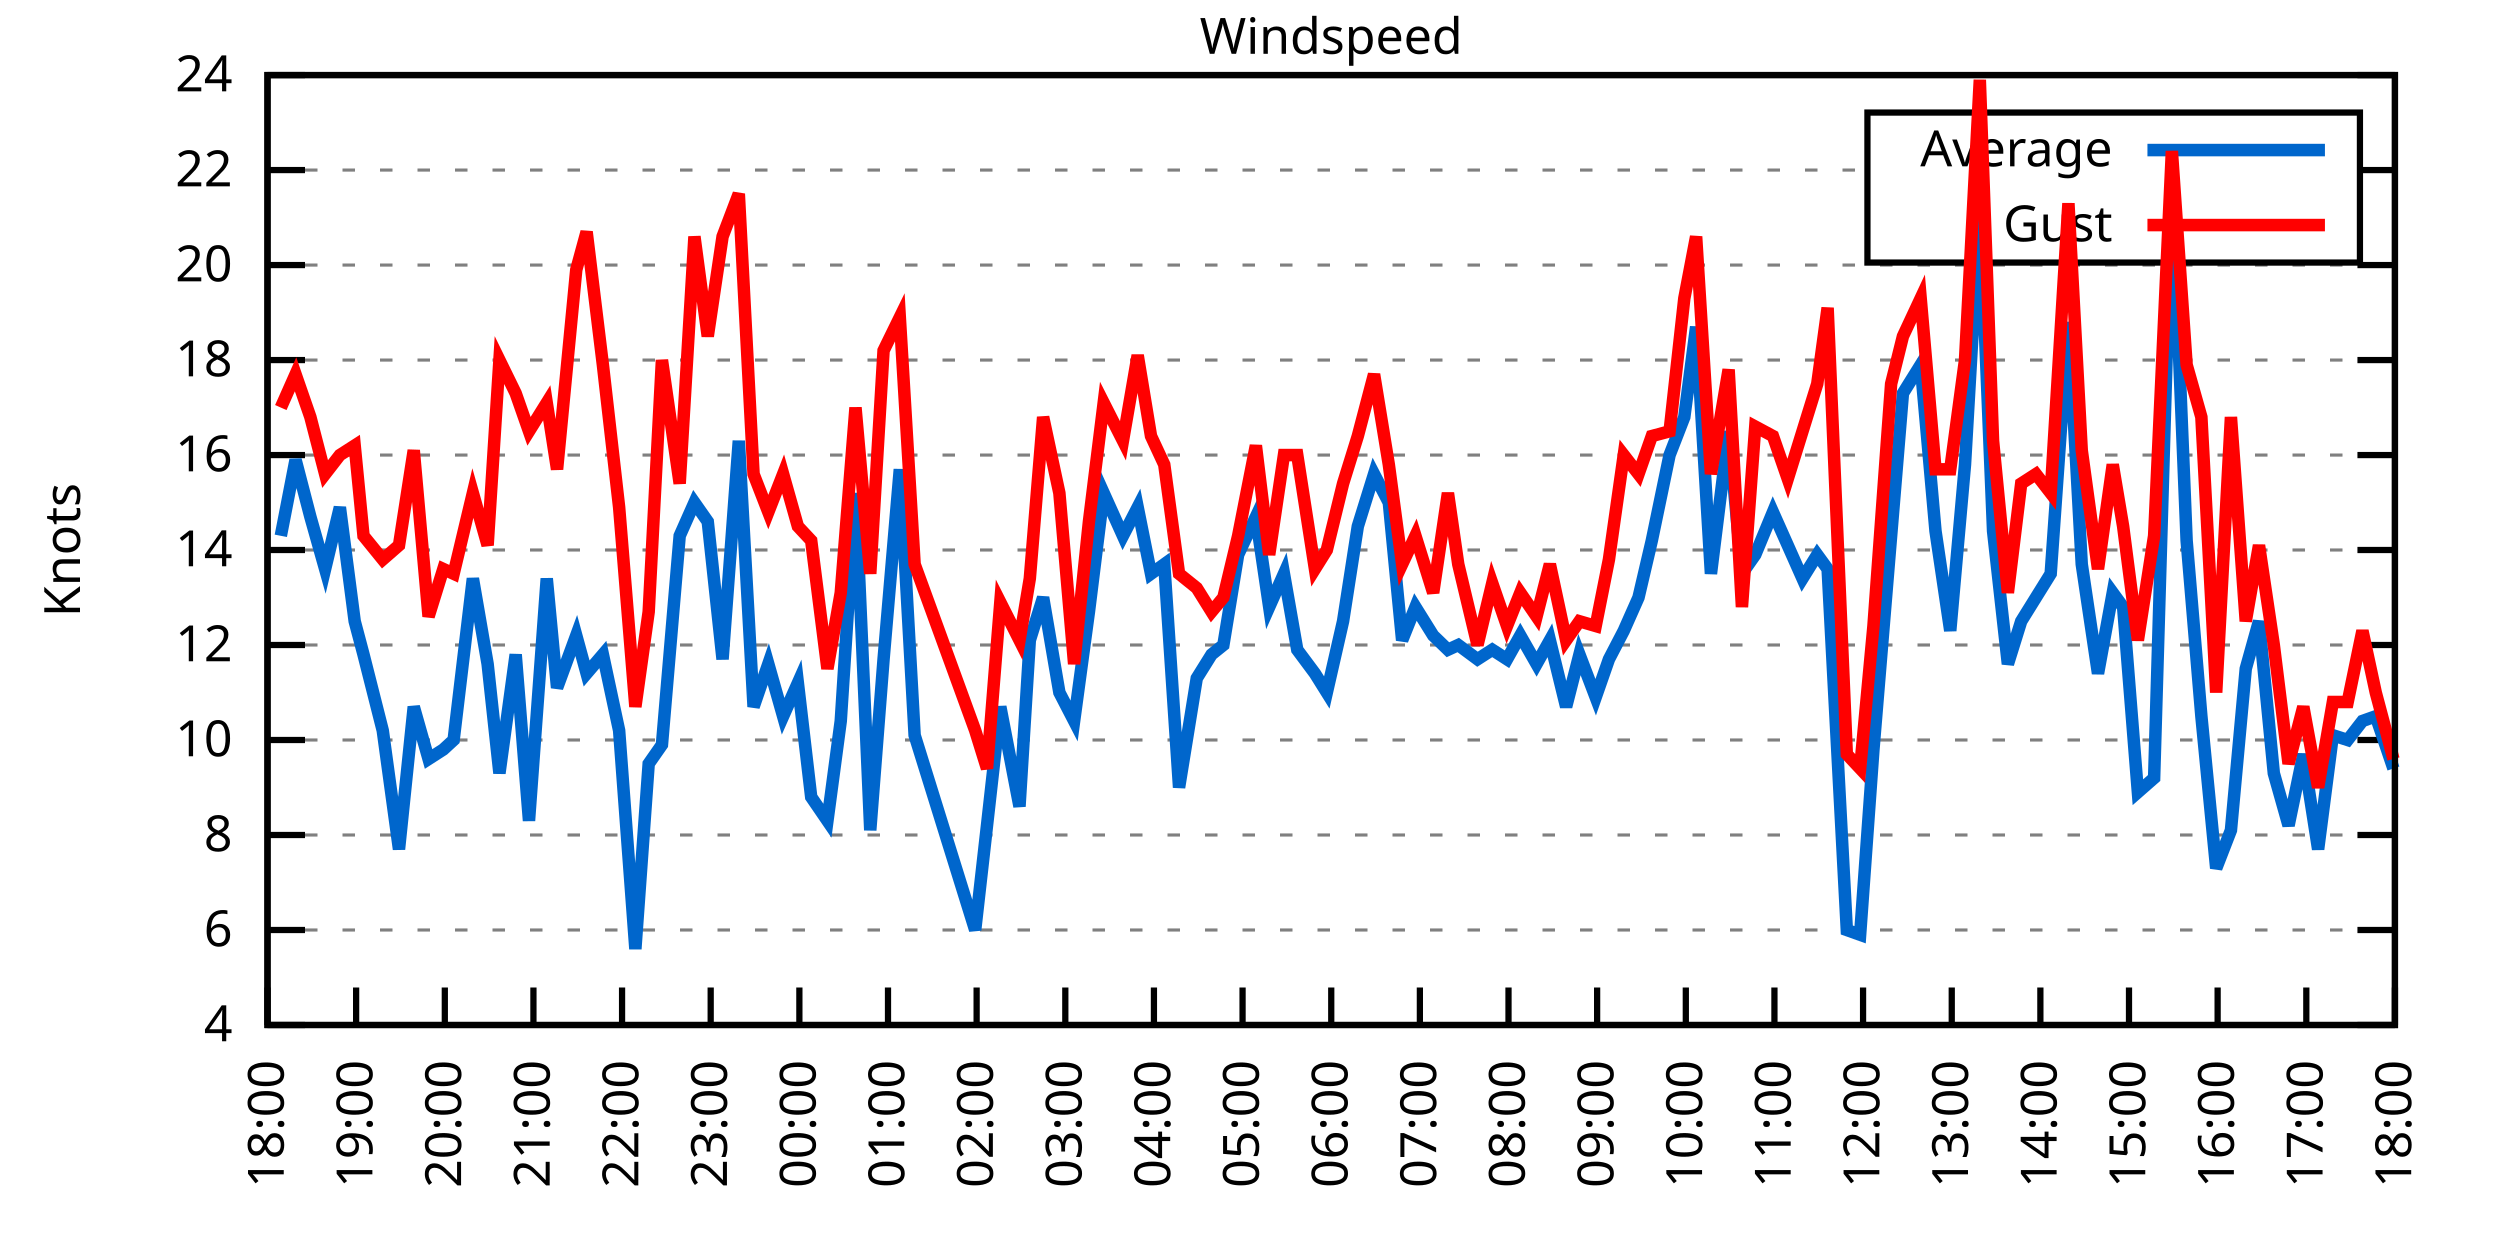
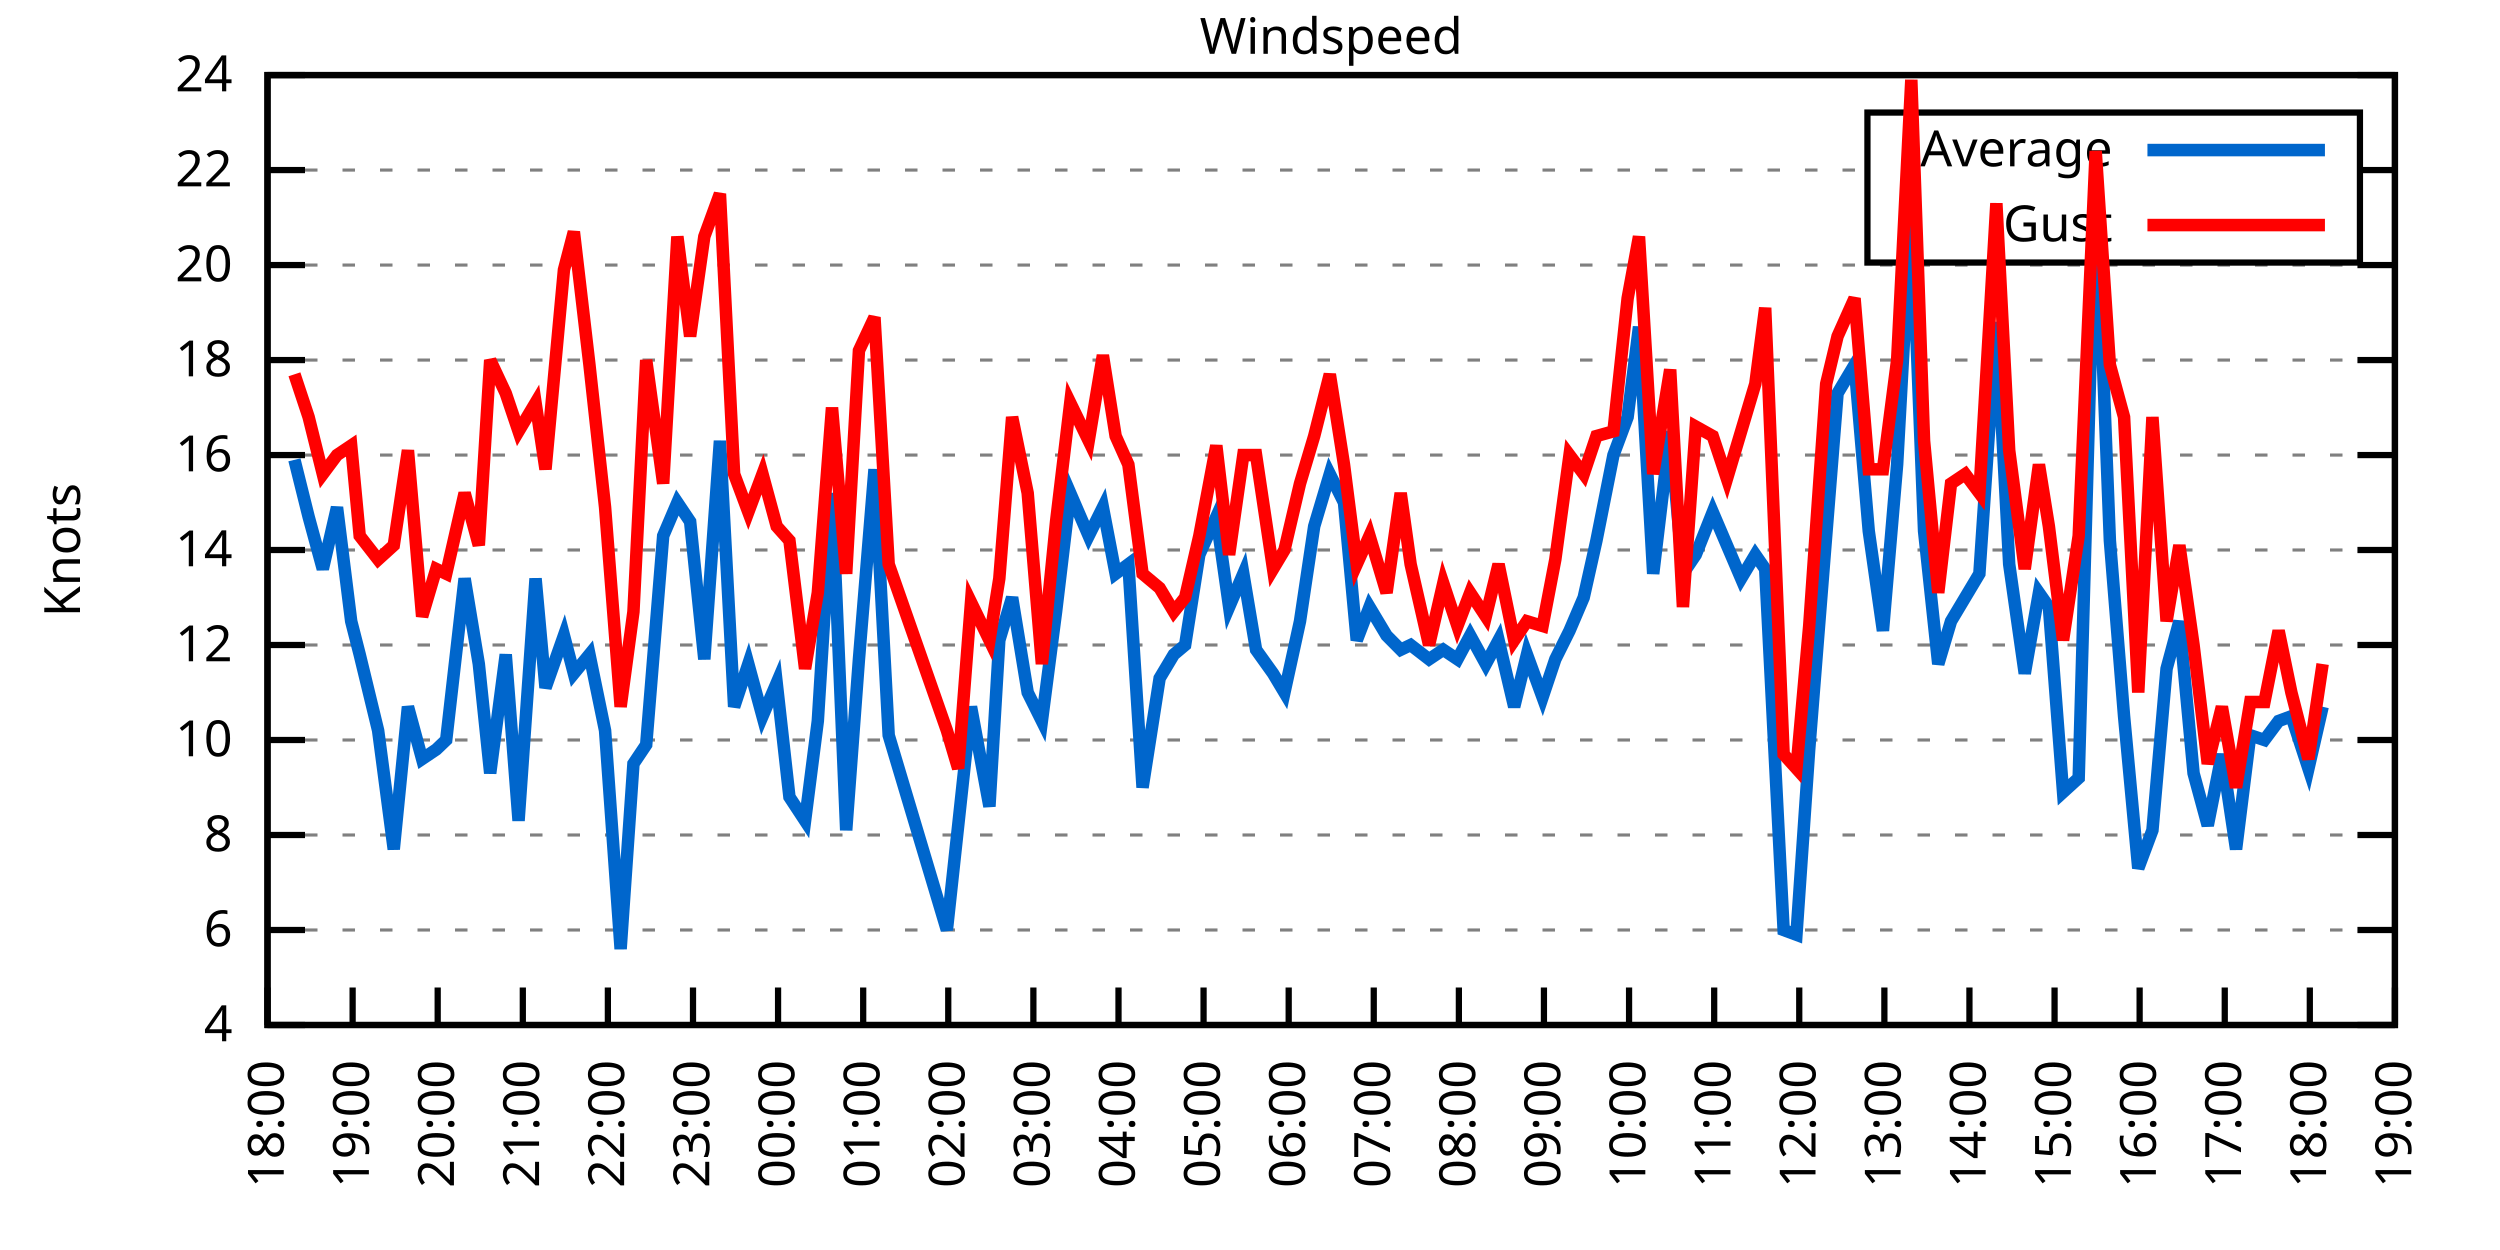
<svg xmlns="http://www.w3.org/2000/svg" xmlns:xlink="http://www.w3.org/1999/xlink" width="400" height="200" viewBox="0 0 400 200">
  <g id="gnuplot_canvas">
    <rect x="0" y="0" width="400" height="200" fill="none" />
    <defs>
      <circle id="gpDot" r="0.5" stroke-width="0.5" stroke="currentColor" />
      <path id="gpPt0" stroke-width="0.333" stroke="currentColor" d="M-1,0 h2 M0,-1 v2" />
      <path id="gpPt1" stroke-width="0.333" stroke="currentColor" d="M-1,-1 L1,1 M1,-1 L-1,1" />
      <path id="gpPt2" stroke-width="0.333" stroke="currentColor" d="M-1,0 L1,0 M0,-1 L0,1 M-1,-1 L1,1 M-1,1 L1,-1" />
      <rect id="gpPt3" stroke-width="0.333" stroke="currentColor" x="-1" y="-1" width="2" height="2" />
      <rect id="gpPt4" stroke-width="0.333" stroke="currentColor" fill="currentColor" x="-1" y="-1" width="2" height="2" />
      <circle id="gpPt5" stroke-width="0.333" stroke="currentColor" cx="0" cy="0" r="1" />
      <use xlink:href="#gpPt5" id="gpPt6" fill="currentColor" stroke="none" />
      <path id="gpPt7" stroke-width="0.333" stroke="currentColor" d="M0,-1.33 L-1.33,0.67 L1.33,0.67 z" />
      <use xlink:href="#gpPt7" id="gpPt8" fill="currentColor" stroke="none" />
      <use xlink:href="#gpPt7" id="gpPt9" stroke="currentColor" transform="rotate(180)" />
      <use xlink:href="#gpPt9" id="gpPt10" fill="currentColor" stroke="none" />
      <use xlink:href="#gpPt3" id="gpPt11" stroke="currentColor" transform="rotate(45)" />
      <use xlink:href="#gpPt11" id="gpPt12" fill="currentColor" stroke="none" />
      <path id="gpPt13" stroke-width="0.333" stroke="currentColor" d="M0,1.330 L1.265,0.411 L0.782,-1.067 L-0.782,-1.076 L-1.265,0.411 z" />
      <use xlink:href="#gpPt13" id="gpPt14" fill="currentColor" stroke="none" />
      <filter id="textbox" filterUnits="objectBoundingBox" x="0" y="0" height="1" width="1">
        <feFlood flood-color="white" flood-opacity="1" result="bgnd" />
        <feComposite in="SourceGraphic" in2="bgnd" operator="atop" />
      </filter>
      <filter id="greybox" filterUnits="objectBoundingBox" x="0" y="0" height="1" width="1">
        <feFlood flood-color="lightgrey" flood-opacity="1" result="grey" />
        <feComposite in="SourceGraphic" in2="grey" operator="atop" />
      </filter>
    </defs>
    <g fill="none" color="white" stroke="currentColor" stroke-width="1.00" stroke-linecap="butt" stroke-linejoin="miter">
</g>
    <g fill="none" color="black" stroke="currentColor" stroke-width="1.00" stroke-linecap="butt" stroke-linejoin="miter">
      <g stroke="none" shape-rendering="crispEdges">
        <polygon fill="rgb(255, 255, 255)" points="42.80,164.00 383.18,164.00 383.18,12.02 42.80,12.02 " />
      </g>
    </g>
    <g fill="none" color="black" stroke="currentColor" stroke-width="1.00" stroke-linecap="butt" stroke-linejoin="miter">
</g>
    <g fill="none" color="black" stroke="black" stroke-width="0.50" stroke-linecap="butt" stroke-linejoin="miter">
</g>
    <g fill="none" color="gray" stroke="currentColor" stroke-width="0.50" stroke-linecap="butt" stroke-linejoin="miter">
      <path stroke="gray" stroke-dasharray="2,4" class="gridline" d="M42.80,164.00 L383.19,164.00  " />
    </g>
    <g fill="none" color="gray" stroke="gray" stroke-width="1.00" stroke-linecap="butt" stroke-linejoin="miter">
</g>
    <g fill="none" color="black" stroke="currentColor" stroke-width="1.00" stroke-linecap="butt" stroke-linejoin="miter">
      <path stroke="black" d="M42.80,164.00 L48.80,164.00 M383.19,164.00 L377.19,164.00  " />
      <g transform="translate(37.20,166.60)" stroke="none" fill="black" font-family="Sans" font-size="8.00" text-anchor="end">
        <text>
          <tspan font-family="Sans"> 4</tspan>
        </text>
      </g>
    </g>
    <g fill="none" color="black" stroke="currentColor" stroke-width="1.00" stroke-linecap="butt" stroke-linejoin="miter">
</g>
    <g fill="none" color="black" stroke="black" stroke-width="0.50" stroke-linecap="butt" stroke-linejoin="miter">
</g>
    <g fill="none" color="gray" stroke="currentColor" stroke-width="0.50" stroke-linecap="butt" stroke-linejoin="miter">
      <path stroke="gray" stroke-dasharray="2,4" class="gridline" d="M42.80,148.80 L383.19,148.80  " />
    </g>
    <g fill="none" color="gray" stroke="gray" stroke-width="1.00" stroke-linecap="butt" stroke-linejoin="miter">
</g>
    <g fill="none" color="black" stroke="currentColor" stroke-width="1.00" stroke-linecap="butt" stroke-linejoin="miter">
      <path stroke="black" d="M42.80,148.80 L48.80,148.80 M383.19,148.80 L377.19,148.80  " />
      <g transform="translate(37.20,151.40)" stroke="none" fill="black" font-family="Sans" font-size="8.00" text-anchor="end">
        <text>
          <tspan font-family="Sans"> 6</tspan>
        </text>
      </g>
    </g>
    <g fill="none" color="black" stroke="currentColor" stroke-width="1.00" stroke-linecap="butt" stroke-linejoin="miter">
</g>
    <g fill="none" color="black" stroke="black" stroke-width="0.50" stroke-linecap="butt" stroke-linejoin="miter">
</g>
    <g fill="none" color="gray" stroke="currentColor" stroke-width="0.50" stroke-linecap="butt" stroke-linejoin="miter">
      <path stroke="gray" stroke-dasharray="2,4" class="gridline" d="M42.80,133.60 L383.19,133.60  " />
    </g>
    <g fill="none" color="gray" stroke="gray" stroke-width="1.00" stroke-linecap="butt" stroke-linejoin="miter">
</g>
    <g fill="none" color="black" stroke="currentColor" stroke-width="1.00" stroke-linecap="butt" stroke-linejoin="miter">
      <path stroke="black" d="M42.80,133.60 L48.80,133.60 M383.19,133.60 L377.19,133.60  " />
      <g transform="translate(37.20,136.20)" stroke="none" fill="black" font-family="Sans" font-size="8.00" text-anchor="end">
        <text>
          <tspan font-family="Sans"> 8</tspan>
        </text>
      </g>
    </g>
    <g fill="none" color="black" stroke="currentColor" stroke-width="1.00" stroke-linecap="butt" stroke-linejoin="miter">
</g>
    <g fill="none" color="black" stroke="black" stroke-width="0.50" stroke-linecap="butt" stroke-linejoin="miter">
</g>
    <g fill="none" color="gray" stroke="currentColor" stroke-width="0.50" stroke-linecap="butt" stroke-linejoin="miter">
      <path stroke="gray" stroke-dasharray="2,4" class="gridline" d="M42.80,118.40 L383.19,118.40  " />
    </g>
    <g fill="none" color="gray" stroke="gray" stroke-width="1.00" stroke-linecap="butt" stroke-linejoin="miter">
</g>
    <g fill="none" color="black" stroke="currentColor" stroke-width="1.00" stroke-linecap="butt" stroke-linejoin="miter">
      <path stroke="black" d="M42.80,118.40 L48.80,118.40 M383.19,118.40 L377.19,118.40  " />
      <g transform="translate(37.20,121.00)" stroke="none" fill="black" font-family="Sans" font-size="8.00" text-anchor="end">
        <text>
          <tspan font-family="Sans"> 10</tspan>
        </text>
      </g>
    </g>
    <g fill="none" color="black" stroke="currentColor" stroke-width="1.00" stroke-linecap="butt" stroke-linejoin="miter">
</g>
    <g fill="none" color="black" stroke="black" stroke-width="0.50" stroke-linecap="butt" stroke-linejoin="miter">
</g>
    <g fill="none" color="gray" stroke="currentColor" stroke-width="0.50" stroke-linecap="butt" stroke-linejoin="miter">
      <path stroke="gray" stroke-dasharray="2,4" class="gridline" d="M42.80,103.20 L383.19,103.20  " />
    </g>
    <g fill="none" color="gray" stroke="gray" stroke-width="1.00" stroke-linecap="butt" stroke-linejoin="miter">
</g>
    <g fill="none" color="black" stroke="currentColor" stroke-width="1.00" stroke-linecap="butt" stroke-linejoin="miter">
      <path stroke="black" d="M42.80,103.20 L48.80,103.20 M383.19,103.20 L377.19,103.20  " />
      <g transform="translate(37.20,105.80)" stroke="none" fill="black" font-family="Sans" font-size="8.00" text-anchor="end">
        <text>
          <tspan font-family="Sans"> 12</tspan>
        </text>
      </g>
    </g>
    <g fill="none" color="black" stroke="currentColor" stroke-width="1.00" stroke-linecap="butt" stroke-linejoin="miter">
</g>
    <g fill="none" color="black" stroke="black" stroke-width="0.50" stroke-linecap="butt" stroke-linejoin="miter">
</g>
    <g fill="none" color="gray" stroke="currentColor" stroke-width="0.50" stroke-linecap="butt" stroke-linejoin="miter">
      <path stroke="gray" stroke-dasharray="2,4" class="gridline" d="M42.80,88.00 L383.19,88.00  " />
    </g>
    <g fill="none" color="gray" stroke="gray" stroke-width="1.00" stroke-linecap="butt" stroke-linejoin="miter">
</g>
    <g fill="none" color="black" stroke="currentColor" stroke-width="1.00" stroke-linecap="butt" stroke-linejoin="miter">
      <path stroke="black" d="M42.80,88.00 L48.80,88.00 M383.19,88.00 L377.19,88.00  " />
      <g transform="translate(37.20,90.60)" stroke="none" fill="black" font-family="Sans" font-size="8.00" text-anchor="end">
        <text>
          <tspan font-family="Sans"> 14</tspan>
        </text>
      </g>
    </g>
    <g fill="none" color="black" stroke="currentColor" stroke-width="1.00" stroke-linecap="butt" stroke-linejoin="miter">
</g>
    <g fill="none" color="black" stroke="black" stroke-width="0.50" stroke-linecap="butt" stroke-linejoin="miter">
</g>
    <g fill="none" color="gray" stroke="currentColor" stroke-width="0.50" stroke-linecap="butt" stroke-linejoin="miter">
      <path stroke="gray" stroke-dasharray="2,4" class="gridline" d="M42.80,72.81 L383.19,72.81  " />
    </g>
    <g fill="none" color="gray" stroke="gray" stroke-width="1.00" stroke-linecap="butt" stroke-linejoin="miter">
</g>
    <g fill="none" color="black" stroke="currentColor" stroke-width="1.00" stroke-linecap="butt" stroke-linejoin="miter">
      <path stroke="black" d="M42.80,72.81 L48.80,72.81 M383.19,72.81 L377.19,72.81  " />
      <g transform="translate(37.20,75.41)" stroke="none" fill="black" font-family="Sans" font-size="8.00" text-anchor="end">
        <text>
          <tspan font-family="Sans"> 16</tspan>
        </text>
      </g>
    </g>
    <g fill="none" color="black" stroke="currentColor" stroke-width="1.00" stroke-linecap="butt" stroke-linejoin="miter">
</g>
    <g fill="none" color="black" stroke="black" stroke-width="0.50" stroke-linecap="butt" stroke-linejoin="miter">
</g>
    <g fill="none" color="gray" stroke="currentColor" stroke-width="0.50" stroke-linecap="butt" stroke-linejoin="miter">
      <path stroke="gray" stroke-dasharray="2,4" class="gridline" d="M42.80,57.61 L383.19,57.61  " />
    </g>
    <g fill="none" color="gray" stroke="gray" stroke-width="1.00" stroke-linecap="butt" stroke-linejoin="miter">
</g>
    <g fill="none" color="black" stroke="currentColor" stroke-width="1.00" stroke-linecap="butt" stroke-linejoin="miter">
      <path stroke="black" d="M42.80,57.61 L48.80,57.61 M383.19,57.61 L377.19,57.61  " />
      <g transform="translate(37.20,60.21)" stroke="none" fill="black" font-family="Sans" font-size="8.00" text-anchor="end">
        <text>
          <tspan font-family="Sans"> 18</tspan>
        </text>
      </g>
    </g>
    <g fill="none" color="black" stroke="currentColor" stroke-width="1.00" stroke-linecap="butt" stroke-linejoin="miter">
</g>
    <g fill="none" color="black" stroke="black" stroke-width="0.50" stroke-linecap="butt" stroke-linejoin="miter">
</g>
    <g fill="none" color="gray" stroke="currentColor" stroke-width="0.50" stroke-linecap="butt" stroke-linejoin="miter">
      <path stroke="gray" stroke-dasharray="2,4" class="gridline" d="M42.80,42.41 L383.19,42.41  " />
    </g>
    <g fill="none" color="gray" stroke="gray" stroke-width="1.00" stroke-linecap="butt" stroke-linejoin="miter">
</g>
    <g fill="none" color="black" stroke="currentColor" stroke-width="1.00" stroke-linecap="butt" stroke-linejoin="miter">
      <path stroke="black" d="M42.80,42.41 L48.80,42.41 M383.19,42.41 L377.19,42.41  " />
      <g transform="translate(37.20,45.01)" stroke="none" fill="black" font-family="Sans" font-size="8.00" text-anchor="end">
        <text>
          <tspan font-family="Sans"> 20</tspan>
        </text>
      </g>
    </g>
    <g fill="none" color="black" stroke="currentColor" stroke-width="1.00" stroke-linecap="butt" stroke-linejoin="miter">
</g>
    <g fill="none" color="black" stroke="black" stroke-width="0.50" stroke-linecap="butt" stroke-linejoin="miter">
</g>
    <g fill="none" color="gray" stroke="currentColor" stroke-width="0.50" stroke-linecap="butt" stroke-linejoin="miter">
      <path stroke="gray" stroke-dasharray="2,4" class="gridline" d="M42.80,27.21 L298.79,27.21 M377.59,27.21 L383.19,27.21  " />
    </g>
    <g fill="none" color="gray" stroke="gray" stroke-width="1.00" stroke-linecap="butt" stroke-linejoin="miter">
</g>
    <g fill="none" color="black" stroke="currentColor" stroke-width="1.00" stroke-linecap="butt" stroke-linejoin="miter">
      <path stroke="black" d="M42.80,27.21 L48.80,27.21 M383.19,27.21 L377.19,27.21  " />
      <g transform="translate(37.20,29.81)" stroke="none" fill="black" font-family="Sans" font-size="8.00" text-anchor="end">
        <text>
          <tspan font-family="Sans"> 22</tspan>
        </text>
      </g>
    </g>
    <g fill="none" color="black" stroke="currentColor" stroke-width="1.00" stroke-linecap="butt" stroke-linejoin="miter">
</g>
    <g fill="none" color="black" stroke="black" stroke-width="0.50" stroke-linecap="butt" stroke-linejoin="miter">
</g>
    <g fill="none" color="gray" stroke="currentColor" stroke-width="0.50" stroke-linecap="butt" stroke-linejoin="miter">
      <path stroke="gray" stroke-dasharray="2,4" class="gridline" d="M42.80,12.01 L383.19,12.01  " />
    </g>
    <g fill="none" color="gray" stroke="gray" stroke-width="1.00" stroke-linecap="butt" stroke-linejoin="miter">
</g>
    <g fill="none" color="black" stroke="currentColor" stroke-width="1.00" stroke-linecap="butt" stroke-linejoin="miter">
      <path stroke="black" d="M42.80,12.01 L48.80,12.01 M383.19,12.01 L377.19,12.01  " />
      <g transform="translate(37.20,14.61)" stroke="none" fill="black" font-family="Sans" font-size="8.00" text-anchor="end">
        <text>
          <tspan font-family="Sans"> 24</tspan>
        </text>
      </g>
    </g>
    <g fill="none" color="black" stroke="currentColor" stroke-width="1.00" stroke-linecap="butt" stroke-linejoin="miter">
      <path stroke="black" d="M42.80,164.00 L42.80,158.00  " />
      <g transform="translate(45.40,169.60) rotate(270.00)" stroke="none" fill="black" font-family="Sans" font-size="8.00" text-anchor="end">
        <text>
          <tspan font-family="Sans">18:00</tspan>
        </text>
      </g>
    </g>
    <g fill="none" color="black" stroke="currentColor" stroke-width="1.00" stroke-linecap="butt" stroke-linejoin="miter">
-       <path stroke="black" d="M56.98,164.00 L56.98,158.00  " />
-       <g transform="translate(59.58,169.60) rotate(270.00)" stroke="none" fill="black" font-family="Sans" font-size="8.00" text-anchor="end">
+       <path stroke="black" d="M56.42,164.00 L56.42,158.00  " />
+       <g transform="translate(59.02,169.60) rotate(270.00)" stroke="none" fill="black" font-family="Sans" font-size="8.00" text-anchor="end">
        <text>
          <tspan font-family="Sans">19:00</tspan>
        </text>
      </g>
    </g>
    <g fill="none" color="black" stroke="currentColor" stroke-width="1.00" stroke-linecap="butt" stroke-linejoin="miter">
-       <path stroke="black" d="M71.17,164.00 L71.17,158.00  " />
-       <g transform="translate(73.77,169.60) rotate(270.00)" stroke="none" fill="black" font-family="Sans" font-size="8.00" text-anchor="end">
+       <path stroke="black" d="M70.03,164.00 L70.03,158.00  " />
+       <g transform="translate(72.63,169.60) rotate(270.00)" stroke="none" fill="black" font-family="Sans" font-size="8.00" text-anchor="end">
        <text>
          <tspan font-family="Sans">20:00</tspan>
        </text>
      </g>
    </g>
    <g fill="none" color="black" stroke="currentColor" stroke-width="1.00" stroke-linecap="butt" stroke-linejoin="miter">
-       <path stroke="black" d="M85.35,164.00 L85.35,158.00  " />
-       <g transform="translate(87.95,169.60) rotate(270.00)" stroke="none" fill="black" font-family="Sans" font-size="8.00" text-anchor="end">
+       <path stroke="black" d="M83.65,164.00 L83.65,158.00  " />
+       <g transform="translate(86.25,169.60) rotate(270.00)" stroke="none" fill="black" font-family="Sans" font-size="8.00" text-anchor="end">
        <text>
          <tspan font-family="Sans">21:00</tspan>
        </text>
      </g>
    </g>
    <g fill="none" color="black" stroke="currentColor" stroke-width="1.00" stroke-linecap="butt" stroke-linejoin="miter">
-       <path stroke="black" d="M99.53,164.00 L99.53,158.00  " />
-       <g transform="translate(102.13,169.60) rotate(270.00)" stroke="none" fill="black" font-family="Sans" font-size="8.00" text-anchor="end">
+       <path stroke="black" d="M97.26,164.00 L97.26,158.00  " />
+       <g transform="translate(99.86,169.60) rotate(270.00)" stroke="none" fill="black" font-family="Sans" font-size="8.00" text-anchor="end">
        <text>
          <tspan font-family="Sans">22:00</tspan>
        </text>
      </g>
    </g>
    <g fill="none" color="black" stroke="currentColor" stroke-width="1.00" stroke-linecap="butt" stroke-linejoin="miter">
-       <path stroke="black" d="M113.71,164.00 L113.71,158.00  " />
-       <g transform="translate(116.31,169.60) rotate(270.00)" stroke="none" fill="black" font-family="Sans" font-size="8.00" text-anchor="end">
+       <path stroke="black" d="M110.88,164.00 L110.88,158.00  " />
+       <g transform="translate(113.48,169.60) rotate(270.00)" stroke="none" fill="black" font-family="Sans" font-size="8.00" text-anchor="end">
        <text>
          <tspan font-family="Sans">23:00</tspan>
        </text>
      </g>
    </g>
    <g fill="none" color="black" stroke="currentColor" stroke-width="1.00" stroke-linecap="butt" stroke-linejoin="miter">
-       <path stroke="black" d="M127.90,164.00 L127.90,158.00  " />
-       <g transform="translate(130.50,169.60) rotate(270.00)" stroke="none" fill="black" font-family="Sans" font-size="8.00" text-anchor="end">
+       <path stroke="black" d="M124.49,164.00 L124.49,158.00  " />
+       <g transform="translate(127.09,169.60) rotate(270.00)" stroke="none" fill="black" font-family="Sans" font-size="8.00" text-anchor="end">
        <text>
          <tspan font-family="Sans">00:00</tspan>
        </text>
      </g>
    </g>
    <g fill="none" color="black" stroke="currentColor" stroke-width="1.00" stroke-linecap="butt" stroke-linejoin="miter">
-       <path stroke="black" d="M142.08,164.00 L142.08,158.00  " />
-       <g transform="translate(144.68,169.60) rotate(270.00)" stroke="none" fill="black" font-family="Sans" font-size="8.00" text-anchor="end">
+       <path stroke="black" d="M138.11,164.00 L138.11,158.00  " />
+       <g transform="translate(140.71,169.60) rotate(270.00)" stroke="none" fill="black" font-family="Sans" font-size="8.00" text-anchor="end">
        <text>
          <tspan font-family="Sans">01:00</tspan>
        </text>
      </g>
    </g>
    <g fill="none" color="black" stroke="currentColor" stroke-width="1.00" stroke-linecap="butt" stroke-linejoin="miter">
-       <path stroke="black" d="M156.26,164.00 L156.26,158.00  " />
-       <g transform="translate(158.86,169.60) rotate(270.00)" stroke="none" fill="black" font-family="Sans" font-size="8.00" text-anchor="end">
+       <path stroke="black" d="M151.72,164.00 L151.72,158.00  " />
+       <g transform="translate(154.32,169.60) rotate(270.00)" stroke="none" fill="black" font-family="Sans" font-size="8.00" text-anchor="end">
        <text>
          <tspan font-family="Sans">02:00</tspan>
        </text>
      </g>
    </g>
    <g fill="none" color="black" stroke="currentColor" stroke-width="1.00" stroke-linecap="butt" stroke-linejoin="miter">
-       <path stroke="black" d="M170.45,164.00 L170.45,158.00  " />
-       <g transform="translate(173.05,169.60) rotate(270.00)" stroke="none" fill="black" font-family="Sans" font-size="8.00" text-anchor="end">
+       <path stroke="black" d="M165.34,164.00 L165.34,158.00  " />
+       <g transform="translate(167.94,169.60) rotate(270.00)" stroke="none" fill="black" font-family="Sans" font-size="8.00" text-anchor="end">
        <text>
          <tspan font-family="Sans">03:00</tspan>
        </text>
      </g>
    </g>
    <g fill="none" color="black" stroke="currentColor" stroke-width="1.00" stroke-linecap="butt" stroke-linejoin="miter">
-       <path stroke="black" d="M184.63,164.00 L184.63,158.00  " />
-       <g transform="translate(187.23,169.60) rotate(270.00)" stroke="none" fill="black" font-family="Sans" font-size="8.00" text-anchor="end">
+       <path stroke="black" d="M178.96,164.00 L178.96,158.00  " />
+       <g transform="translate(181.56,169.60) rotate(270.00)" stroke="none" fill="black" font-family="Sans" font-size="8.00" text-anchor="end">
        <text>
          <tspan font-family="Sans">04:00</tspan>
        </text>
      </g>
    </g>
    <g fill="none" color="black" stroke="currentColor" stroke-width="1.00" stroke-linecap="butt" stroke-linejoin="miter">
-       <path stroke="black" d="M198.81,164.00 L198.81,158.00  " />
-       <g transform="translate(201.41,169.60) rotate(270.00)" stroke="none" fill="black" font-family="Sans" font-size="8.00" text-anchor="end">
+       <path stroke="black" d="M192.57,164.00 L192.57,158.00  " />
+       <g transform="translate(195.17,169.60) rotate(270.00)" stroke="none" fill="black" font-family="Sans" font-size="8.00" text-anchor="end">
        <text>
          <tspan font-family="Sans">05:00</tspan>
        </text>
      </g>
    </g>
    <g fill="none" color="black" stroke="currentColor" stroke-width="1.00" stroke-linecap="butt" stroke-linejoin="miter">
-       <path stroke="black" d="M213.00,164.00 L213.00,158.00  " />
-       <g transform="translate(215.60,169.60) rotate(270.00)" stroke="none" fill="black" font-family="Sans" font-size="8.00" text-anchor="end">
+       <path stroke="black" d="M206.19,164.00 L206.19,158.00  " />
+       <g transform="translate(208.79,169.60) rotate(270.00)" stroke="none" fill="black" font-family="Sans" font-size="8.00" text-anchor="end">
        <text>
          <tspan font-family="Sans">06:00</tspan>
        </text>
      </g>
    </g>
    <g fill="none" color="black" stroke="currentColor" stroke-width="1.00" stroke-linecap="butt" stroke-linejoin="miter">
-       <path stroke="black" d="M227.18,164.00 L227.18,158.00  " />
-       <g transform="translate(229.78,169.60) rotate(270.00)" stroke="none" fill="black" font-family="Sans" font-size="8.00" text-anchor="end">
+       <path stroke="black" d="M219.80,164.00 L219.80,158.00  " />
+       <g transform="translate(222.40,169.60) rotate(270.00)" stroke="none" fill="black" font-family="Sans" font-size="8.00" text-anchor="end">
        <text>
          <tspan font-family="Sans">07:00</tspan>
        </text>
      </g>
    </g>
    <g fill="none" color="black" stroke="currentColor" stroke-width="1.00" stroke-linecap="butt" stroke-linejoin="miter">
-       <path stroke="black" d="M241.36,164.00 L241.36,158.00  " />
-       <g transform="translate(243.96,169.60) rotate(270.00)" stroke="none" fill="black" font-family="Sans" font-size="8.00" text-anchor="end">
+       <path stroke="black" d="M233.42,164.00 L233.42,158.00  " />
+       <g transform="translate(236.02,169.60) rotate(270.00)" stroke="none" fill="black" font-family="Sans" font-size="8.00" text-anchor="end">
        <text>
          <tspan font-family="Sans">08:00</tspan>
        </text>
      </g>
    </g>
    <g fill="none" color="black" stroke="currentColor" stroke-width="1.00" stroke-linecap="butt" stroke-linejoin="miter">
-       <path stroke="black" d="M255.54,164.00 L255.54,158.00  " />
-       <g transform="translate(258.14,169.60) rotate(270.00)" stroke="none" fill="black" font-family="Sans" font-size="8.00" text-anchor="end">
+       <path stroke="black" d="M247.03,164.00 L247.03,158.00  " />
+       <g transform="translate(249.63,169.60) rotate(270.00)" stroke="none" fill="black" font-family="Sans" font-size="8.00" text-anchor="end">
        <text>
          <tspan font-family="Sans">09:00</tspan>
        </text>
      </g>
    </g>
    <g fill="none" color="black" stroke="currentColor" stroke-width="1.00" stroke-linecap="butt" stroke-linejoin="miter">
-       <path stroke="black" d="M269.73,164.00 L269.73,158.00  " />
-       <g transform="translate(272.33,169.60) rotate(270.00)" stroke="none" fill="black" font-family="Sans" font-size="8.00" text-anchor="end">
+       <path stroke="black" d="M260.65,164.00 L260.65,158.00  " />
+       <g transform="translate(263.25,169.60) rotate(270.00)" stroke="none" fill="black" font-family="Sans" font-size="8.00" text-anchor="end">
        <text>
          <tspan font-family="Sans">10:00</tspan>
        </text>
      </g>
    </g>
    <g fill="none" color="black" stroke="currentColor" stroke-width="1.00" stroke-linecap="butt" stroke-linejoin="miter">
-       <path stroke="black" d="M283.91,164.00 L283.91,158.00  " />
-       <g transform="translate(286.51,169.60) rotate(270.00)" stroke="none" fill="black" font-family="Sans" font-size="8.00" text-anchor="end">
+       <path stroke="black" d="M274.27,164.00 L274.27,158.00  " />
+       <g transform="translate(276.87,169.60) rotate(270.00)" stroke="none" fill="black" font-family="Sans" font-size="8.00" text-anchor="end">
        <text>
          <tspan font-family="Sans">11:00</tspan>
        </text>
      </g>
    </g>
    <g fill="none" color="black" stroke="currentColor" stroke-width="1.00" stroke-linecap="butt" stroke-linejoin="miter">
-       <path stroke="black" d="M298.09,164.00 L298.09,158.00  " />
-       <g transform="translate(300.69,169.60) rotate(270.00)" stroke="none" fill="black" font-family="Sans" font-size="8.00" text-anchor="end">
+       <path stroke="black" d="M287.88,164.00 L287.88,158.00  " />
+       <g transform="translate(290.48,169.60) rotate(270.00)" stroke="none" fill="black" font-family="Sans" font-size="8.00" text-anchor="end">
        <text>
          <tspan font-family="Sans">12:00</tspan>
        </text>
      </g>
    </g>
    <g fill="none" color="black" stroke="currentColor" stroke-width="1.00" stroke-linecap="butt" stroke-linejoin="miter">
-       <path stroke="black" d="M312.28,164.00 L312.28,158.00  " />
-       <g transform="translate(314.88,169.60) rotate(270.00)" stroke="none" fill="black" font-family="Sans" font-size="8.00" text-anchor="end">
+       <path stroke="black" d="M301.50,164.00 L301.50,158.00  " />
+       <g transform="translate(304.10,169.60) rotate(270.00)" stroke="none" fill="black" font-family="Sans" font-size="8.00" text-anchor="end">
        <text>
          <tspan font-family="Sans">13:00</tspan>
        </text>
      </g>
    </g>
    <g fill="none" color="black" stroke="currentColor" stroke-width="1.00" stroke-linecap="butt" stroke-linejoin="miter">
-       <path stroke="black" d="M326.46,164.00 L326.46,158.00  " />
-       <g transform="translate(329.06,169.60) rotate(270.00)" stroke="none" fill="black" font-family="Sans" font-size="8.00" text-anchor="end">
+       <path stroke="black" d="M315.11,164.00 L315.11,158.00  " />
+       <g transform="translate(317.71,169.60) rotate(270.00)" stroke="none" fill="black" font-family="Sans" font-size="8.00" text-anchor="end">
        <text>
          <tspan font-family="Sans">14:00</tspan>
        </text>
      </g>
    </g>
    <g fill="none" color="black" stroke="currentColor" stroke-width="1.00" stroke-linecap="butt" stroke-linejoin="miter">
-       <path stroke="black" d="M340.64,164.00 L340.64,158.00  " />
-       <g transform="translate(343.24,169.60) rotate(270.00)" stroke="none" fill="black" font-family="Sans" font-size="8.00" text-anchor="end">
+       <path stroke="black" d="M328.73,164.00 L328.73,158.00  " />
+       <g transform="translate(331.33,169.60) rotate(270.00)" stroke="none" fill="black" font-family="Sans" font-size="8.00" text-anchor="end">
        <text>
          <tspan font-family="Sans">15:00</tspan>
        </text>
      </g>
    </g>
    <g fill="none" color="black" stroke="currentColor" stroke-width="1.00" stroke-linecap="butt" stroke-linejoin="miter">
-       <path stroke="black" d="M354.82,164.00 L354.82,158.00  " />
-       <g transform="translate(357.42,169.60) rotate(270.00)" stroke="none" fill="black" font-family="Sans" font-size="8.00" text-anchor="end">
+       <path stroke="black" d="M342.34,164.00 L342.34,158.00  " />
+       <g transform="translate(344.94,169.60) rotate(270.00)" stroke="none" fill="black" font-family="Sans" font-size="8.00" text-anchor="end">
        <text>
          <tspan font-family="Sans">16:00</tspan>
        </text>
      </g>
    </g>
    <g fill="none" color="black" stroke="currentColor" stroke-width="1.00" stroke-linecap="butt" stroke-linejoin="miter">
-       <path stroke="black" d="M369.01,164.00 L369.01,158.00  " />
-       <g transform="translate(371.61,169.60) rotate(270.00)" stroke="none" fill="black" font-family="Sans" font-size="8.00" text-anchor="end">
+       <path stroke="black" d="M355.96,164.00 L355.96,158.00  " />
+       <g transform="translate(358.56,169.60) rotate(270.00)" stroke="none" fill="black" font-family="Sans" font-size="8.00" text-anchor="end">
        <text>
          <tspan font-family="Sans">17:00</tspan>
+         </text>
+       </g>
+     </g>
+     <g fill="none" color="black" stroke="currentColor" stroke-width="1.00" stroke-linecap="butt" stroke-linejoin="miter">
+       <path stroke="black" d="M369.57,164.00 L369.57,158.00  " />
+       <g transform="translate(372.17,169.60) rotate(270.00)" stroke="none" fill="black" font-family="Sans" font-size="8.00" text-anchor="end">
+         <text>
+           <tspan font-family="Sans">18:00</tspan>
        </text>
      </g>
    </g>
    <g fill="none" color="black" stroke="currentColor" stroke-width="1.00" stroke-linecap="butt" stroke-linejoin="miter">
      <path stroke="black" d="M383.19,164.00 L383.19,158.00  " />
      <g transform="translate(385.79,169.60) rotate(270.00)" stroke="none" fill="black" font-family="Sans" font-size="8.00" text-anchor="end">
        <text>
-           <tspan font-family="Sans">18:00</tspan>
+           <tspan font-family="Sans">19:00</tspan>
        </text>
      </g>
    </g>
    <g fill="none" color="black" stroke="currentColor" stroke-width="1.00" stroke-linecap="butt" stroke-linejoin="miter">
</g>
    <g fill="none" color="black" stroke="currentColor" stroke-width="1.00" stroke-linecap="butt" stroke-linejoin="miter">
      <path stroke="black" d="M42.80,12.01 L42.80,164.00 L383.19,164.00 L383.19,12.01 L42.80,12.01 Z  " />
    </g>
    <g fill="none" color="black" stroke="currentColor" stroke-width="1.00" stroke-linecap="butt" stroke-linejoin="miter">
</g>
    <g fill="none" color="black" stroke="currentColor" stroke-width="1.00" stroke-linecap="butt" stroke-linejoin="miter">
      <path stroke="black" d="M298.79,42.01 L298.79,18.01 L377.59,18.01 L377.59,42.01 L298.79,42.01 Z  " />
    </g>
    <g id="Windspeed_plot_1">
      <g fill="none" color="white" stroke="black" stroke-width="2.00" stroke-linecap="butt" stroke-linejoin="miter">
</g>
      <g fill="none" color="black" stroke="currentColor" stroke-width="2.00" stroke-linecap="butt" stroke-linejoin="miter">
        <g transform="translate(337.99,26.61)" stroke="none" fill="black" font-family="Sans" font-size="8.00" text-anchor="end">
          <text>
            <tspan font-family="Sans">Average</tspan>
          </text>
        </g>
      </g>
      <g fill="none" color="black" stroke="currentColor" stroke-width="2.00" stroke-linecap="butt" stroke-linejoin="miter">
-         <path stroke="rgb(  0, 102, 204)" d="M343.59,24.01 L371.99,24.01 M44.93,85.73 L47.29,73.57 L49.66,82.69 L52.02,91.04 L54.38,81.17 L56.75,99.40   L58.16,104.72 L61.24,116.88 L63.84,135.88 L66.20,113.08 L68.57,121.44 L70.93,119.92 L72.58,118.40 L75.66,92.56   L78.02,106.24 L79.91,123.72 L82.51,104.72 L84.64,131.32 L87.48,92.56 L89.13,110.04 L92.20,101.68 L93.86,107.76   L96.46,104.72 L99.06,116.88 L101.66,151.84 L103.79,122.20 L105.91,119.16 L108.75,85.73 L111.11,80.41 L113.24,83.45   L115.61,105.48 L118.21,70.53 L120.57,113.08 L122.93,106.24 L125.30,114.60 L127.66,109.28 L129.79,127.52 L132.39,131.32   L134.52,115.36 L136.88,78.89 L139.24,132.84 L141.37,105.48 L143.97,75.09 L146.34,117.64 L156.03,148.80 L157.92,132.08   L160.05,113.08 L163.12,129.04 L164.77,102.44 L166.90,95.60 L169.50,110.80 L171.86,115.36 L174.23,97.88 L176.59,78.89   L179.67,85.73 L182.03,81.17 L184.16,91.80 L186.28,90.28 L188.65,126.00 L191.48,108.52 L193.85,104.72 L195.74,103.20   L198.10,88.76 L200.94,82.69 L203.07,97.12 L205.43,91.80 L207.56,103.96 L210.39,107.76 L212.29,110.80 L214.89,99.40   L217.25,84.21 L219.85,75.85 L222.21,80.41 L224.34,102.44 L226.47,97.12 L229.31,101.68 L231.67,103.96 L233.32,103.20   L236.40,105.48 L238.76,103.96 L241.12,105.48 L243.25,101.68 L245.85,106.24 L247.98,102.44 L250.58,113.08 L252.71,104.72   L255.31,111.56 L257.43,105.48 L259.80,100.92 L262.16,95.60 L264.29,86.49 L267.13,72.81 L269.49,66.73 L271.38,52.29   L273.75,91.80 L276.58,69.01 L278.71,91.80 L280.84,88.76 L283.67,81.93 L286.04,87.25 L288.40,92.56 L290.76,88.76   L292.42,91.04 L295.49,148.80 L297.62,149.56 L299.75,119.92 L302.58,85.73 L304.47,62.93 L307.31,58.37 L309.68,84.97   L312.04,100.92 L314.40,74.33 L316.77,33.29 L318.89,84.97 L321.26,106.24 L323.39,99.40 L325.75,95.60 L328.11,91.80   L330.95,51.53 L333.08,90.28 L335.68,107.76 L338.04,94.84 L339.70,97.12 L342.06,126.76 L344.66,124.48 L347.50,28.73   L349.86,86.49 L352.22,114.60 L354.59,138.92 L356.95,132.84 L359.32,107.00 L361.44,99.40 L363.81,123.72 L366.17,132.08   L368.53,120.68 L370.90,135.88 L373.26,117.64 L375.63,118.40 L377.99,115.36 L380.12,114.60 L382.95,122.96  " />
+         <path stroke="rgb(  0, 102, 204)" d="M343.59,24.01 L371.99,24.01 M47.11,73.57 L49.38,82.69 L51.65,91.04 L53.92,81.17 L56.19,99.40 L57.55,104.72   L60.50,116.88 L63.00,135.88 L65.27,113.08 L67.54,121.44 L69.80,119.92 L71.39,118.40 L74.34,92.56 L76.61,106.24   L78.43,123.72 L80.92,104.72 L82.97,131.32 L85.69,92.56 L87.28,110.04 L90.23,101.68 L91.82,107.76 L94.31,104.72   L96.81,116.88 L99.30,151.84 L101.35,122.20 L103.39,119.16 L106.11,85.73 L108.38,80.41 L110.42,83.45 L112.69,105.48   L115.19,70.53 L117.46,113.08 L119.73,106.24 L122.00,114.60 L124.27,109.28 L126.31,127.52 L128.81,131.32 L130.85,115.36   L133.12,78.89 L135.39,132.84 L137.43,105.48 L139.92,75.09 L142.19,117.64 L151.50,148.80 L153.31,132.08 L155.36,113.08   L158.31,129.04 L159.89,102.44 L161.94,95.60 L164.43,110.80 L166.70,115.36 L168.97,97.88 L171.24,78.89 L174.19,85.73   L176.46,81.17 L178.50,91.80 L180.54,90.28 L182.81,126.00 L185.54,108.52 L187.81,104.72 L189.62,103.20 L191.89,88.76   L194.61,82.69 L196.66,97.12 L198.93,91.80 L200.97,103.96 L203.69,107.76 L205.51,110.80 L208.00,99.40 L210.27,84.21   L212.77,75.85 L215.04,80.41 L217.08,102.44 L219.12,97.12 L221.85,101.68 L224.11,103.96 L225.70,103.20 L228.65,105.48   L230.92,103.96 L233.19,105.48 L235.23,101.68 L237.73,106.24 L239.77,102.44 L242.27,113.08 L244.31,104.72 L246.81,111.56   L248.85,105.48 L251.12,100.92 L253.39,95.60 L255.43,86.49 L258.15,72.81 L260.42,66.73 L262.24,52.29 L264.51,91.80   L267.23,69.01 L269.27,91.80 L271.32,88.76 L274.04,81.93 L276.31,87.25 L278.58,92.56 L280.85,88.76 L282.43,91.04   L285.38,148.80 L287.43,149.56 L289.47,119.92 L292.19,85.73 L294.01,62.93 L296.73,58.37 L299.00,84.97 L301.27,100.92   L303.54,74.33 L305.81,33.29 L307.85,84.97 L310.12,106.24 L312.16,99.40 L314.43,95.60 L316.70,91.80 L319.42,51.53   L321.47,90.28 L323.96,107.76 L326.23,94.84 L327.82,97.12 L330.09,126.76 L332.59,124.48 L335.31,28.73 L337.58,86.49   L339.85,114.60 L342.12,138.92 L344.39,132.84 L346.65,107.00 L348.70,99.40 L350.97,123.72 L353.24,132.08 L355.50,120.68   L357.77,135.88 L360.04,117.64 L362.31,118.40 L364.58,115.36 L366.62,114.60 L369.35,122.96 L371.62,113.08  " />
      </g>
    </g>
    <g id="Windspeed_plot_2">
      <g fill="none" color="black" stroke="currentColor" stroke-width="2.00" stroke-linecap="butt" stroke-linejoin="miter">
        <g transform="translate(337.99,38.61)" stroke="none" fill="black" font-family="Sans" font-size="8.00" text-anchor="end">
          <text>
            <tspan font-family="Sans">Gust</tspan>
          </text>
        </g>
      </g>
      <g fill="none" color="black" stroke="currentColor" stroke-width="2.00" stroke-linecap="butt" stroke-linejoin="miter">
-         <path stroke="rgb(255,   0,   0)" d="M343.59,36.01 L371.99,36.01 M44.93,65.21 L47.29,59.89 L49.66,66.73 L52.02,75.85 L54.38,72.81 L56.75,71.29   L58.16,85.73 L61.24,89.52 L63.84,87.25 L66.20,72.05 L68.57,98.64 L70.93,91.04 L72.58,91.80 L75.66,78.89   L78.02,87.25 L79.91,57.61 L82.51,62.93 L84.64,69.01 L87.48,64.45 L89.13,75.09 L92.20,43.17 L93.86,37.09   L96.46,58.37 L99.06,81.17 L101.66,113.08 L103.79,97.88 L105.91,57.61 L108.75,77.37 L111.11,37.85 L113.24,53.81   L115.61,37.85 L118.21,31.01 L120.57,75.85 L122.93,81.93 L125.30,75.85 L127.66,84.21 L129.79,86.49 L132.39,107.00   L134.52,94.84 L136.88,65.21 L139.24,91.80 L141.37,56.09 L143.97,50.77 L146.34,90.28 L156.03,116.88 L157.92,122.96   L160.05,96.36 L163.12,102.44 L164.77,92.56 L166.90,66.73 L169.50,78.89 L171.86,106.24 L174.23,83.45 L176.59,64.45   L179.67,70.53 L182.03,56.85 L184.16,69.77 L186.28,74.33 L188.65,91.80 L191.48,94.08 L193.85,97.88 L195.74,95.60   L198.10,85.73 L200.94,71.29 L203.07,88.76 L205.43,72.81 L207.56,72.81 L210.39,91.04 L212.29,88.00 L214.89,77.37   L217.25,69.77 L219.85,59.89 L222.21,74.33 L224.34,90.28 L226.47,85.73 L229.31,94.84 L231.67,78.89 L233.32,90.28   L236.40,103.20 L238.76,93.32 L241.12,100.16 L243.25,94.84 L245.85,98.64 L247.98,90.28 L250.58,102.44 L252.71,99.40   L255.31,100.16 L257.43,89.52 L259.80,72.81 L262.16,75.85 L264.29,69.77 L267.13,69.01 L269.49,47.73 L271.38,37.85   L273.75,75.85 L276.58,59.13 L278.71,97.12 L280.84,68.25 L283.67,69.77 L286.04,76.61 L288.40,69.01 L290.76,61.41   L292.42,49.25 L295.49,120.68 L297.62,122.96 L299.75,100.16 L302.58,61.41 L304.47,53.81 L307.31,47.73 L309.68,75.09   L312.04,75.09 L314.40,57.61 L316.77,12.77 L318.89,70.53 L321.26,94.84 L323.39,77.37 L325.75,75.85 L328.11,78.89   L330.95,32.53 L333.08,72.05 L335.68,91.04 L338.04,74.33 L339.70,84.21 L342.06,102.44 L344.66,85.73 L347.50,24.17   L349.86,58.37 L352.22,66.73 L354.59,110.80 L356.95,66.73 L359.32,99.40 L361.44,87.25 L363.81,103.20 L366.17,122.20   L368.53,113.08 L370.90,126.00 L373.26,112.32 L375.63,112.32 L377.99,100.92 L380.12,110.80 L382.95,121.44  " />
+         <path stroke="rgb(255,   0,   0)" d="M343.59,36.01 L371.99,36.01 M47.11,59.89 L49.38,66.73 L51.65,75.85 L53.92,72.81 L56.19,71.29 L57.55,85.73   L60.50,89.52 L63.00,87.25 L65.27,72.05 L67.54,98.64 L69.80,91.04 L71.39,91.80 L74.34,78.89 L76.61,87.25   L78.43,57.61 L80.92,62.93 L82.97,69.01 L85.69,64.45 L87.28,75.09 L90.23,43.17 L91.82,37.09 L94.31,58.37   L96.81,81.17 L99.30,113.08 L101.35,97.88 L103.39,57.61 L106.11,77.37 L108.38,37.85 L110.42,53.81 L112.69,37.85   L115.19,31.01 L117.46,75.85 L119.73,81.93 L122.00,75.85 L124.27,84.21 L126.31,86.49 L128.81,107.00 L130.85,94.84   L133.12,65.21 L135.39,91.80 L137.43,56.09 L139.92,50.77 L142.19,90.28 L151.50,116.88 L153.31,122.96 L155.36,96.36   L158.31,102.44 L159.89,92.56 L161.94,66.73 L164.43,78.89 L166.70,106.24 L168.97,83.45 L171.24,64.45 L174.19,70.53   L176.46,56.85 L178.50,69.77 L180.54,74.33 L182.81,91.80 L185.54,94.08 L187.81,97.88 L189.62,95.60 L191.89,85.73   L194.61,71.29 L196.66,88.76 L198.93,72.81 L200.97,72.81 L203.69,91.04 L205.51,88.00 L208.00,77.37 L210.27,69.77   L212.77,59.89 L215.04,74.33 L217.08,90.28 L219.12,85.73 L221.85,94.84 L224.11,78.89 L225.70,90.28 L228.65,103.20   L230.92,93.32 L233.19,100.16 L235.23,94.84 L237.73,98.64 L239.77,90.28 L242.27,102.44 L244.31,99.40 L246.81,100.16   L248.85,89.52 L251.12,72.81 L253.39,75.85 L255.43,69.77 L258.15,69.01 L260.42,47.73 L262.24,37.85 L264.51,75.85   L267.23,59.13 L269.27,97.12 L271.32,68.25 L274.04,69.77 L276.31,76.61 L278.58,69.01 L280.85,61.41 L282.43,49.25   L285.38,120.68 L287.43,122.96 L289.47,100.16 L292.19,61.41 L294.01,53.81 L296.73,47.73 L299.00,75.09 L301.27,75.09   L303.54,57.61 L305.81,12.77 L307.85,70.53 L310.12,94.84 L312.16,77.37 L314.43,75.85 L316.70,78.89 L319.42,32.53   L321.47,72.05 L323.96,91.04 L326.23,74.33 L327.82,84.21 L330.09,102.44 L332.59,85.73 L335.31,24.17 L337.58,58.37   L339.85,66.73 L342.12,110.80 L344.39,66.73 L346.65,99.40 L348.70,87.25 L350.97,103.20 L353.24,122.20 L355.50,113.08   L357.77,126.00 L360.04,112.32 L362.31,112.32 L364.58,100.92 L366.62,110.80 L369.35,121.44 L371.62,106.24  " />
      </g>
    </g>
    <g fill="none" color="black" stroke="currentColor" stroke-width="2.00" stroke-linecap="butt" stroke-linejoin="miter">
</g>
    <g fill="none" color="black" stroke="black" stroke-width="1.00" stroke-linecap="butt" stroke-linejoin="miter">
</g>
    <g fill="none" color="black" stroke="currentColor" stroke-width="1.00" stroke-linecap="butt" stroke-linejoin="miter">
      <path stroke="black" d="M42.80,12.01 L42.80,164.00 L383.19,164.00 L383.19,12.01 L42.80,12.01 Z  " />
      <g transform="translate(12.80,88.01) rotate(270.00)" stroke="none" fill="black" font-family="Sans" font-size="8.00" text-anchor="middle">
        <text>
          <tspan font-family="Sans">Knots</tspan>
        </text>
      </g>
    </g>
    <g fill="none" color="black" stroke="currentColor" stroke-width="1.00" stroke-linecap="butt" stroke-linejoin="miter">
</g>
    <g fill="none" color="black" stroke="currentColor" stroke-width="1.00" stroke-linecap="butt" stroke-linejoin="miter">
      <g transform="translate(212.99,8.61)" stroke="none" fill="black" font-family="Sans" font-size="8.00" text-anchor="middle">
        <text>
          <tspan font-family="Sans">Windspeed</tspan>
        </text>
      </g>
    </g>
    <g fill="none" color="black" stroke="currentColor" stroke-width="1.00" stroke-linecap="butt" stroke-linejoin="miter">
</g>
  </g>
</svg>
